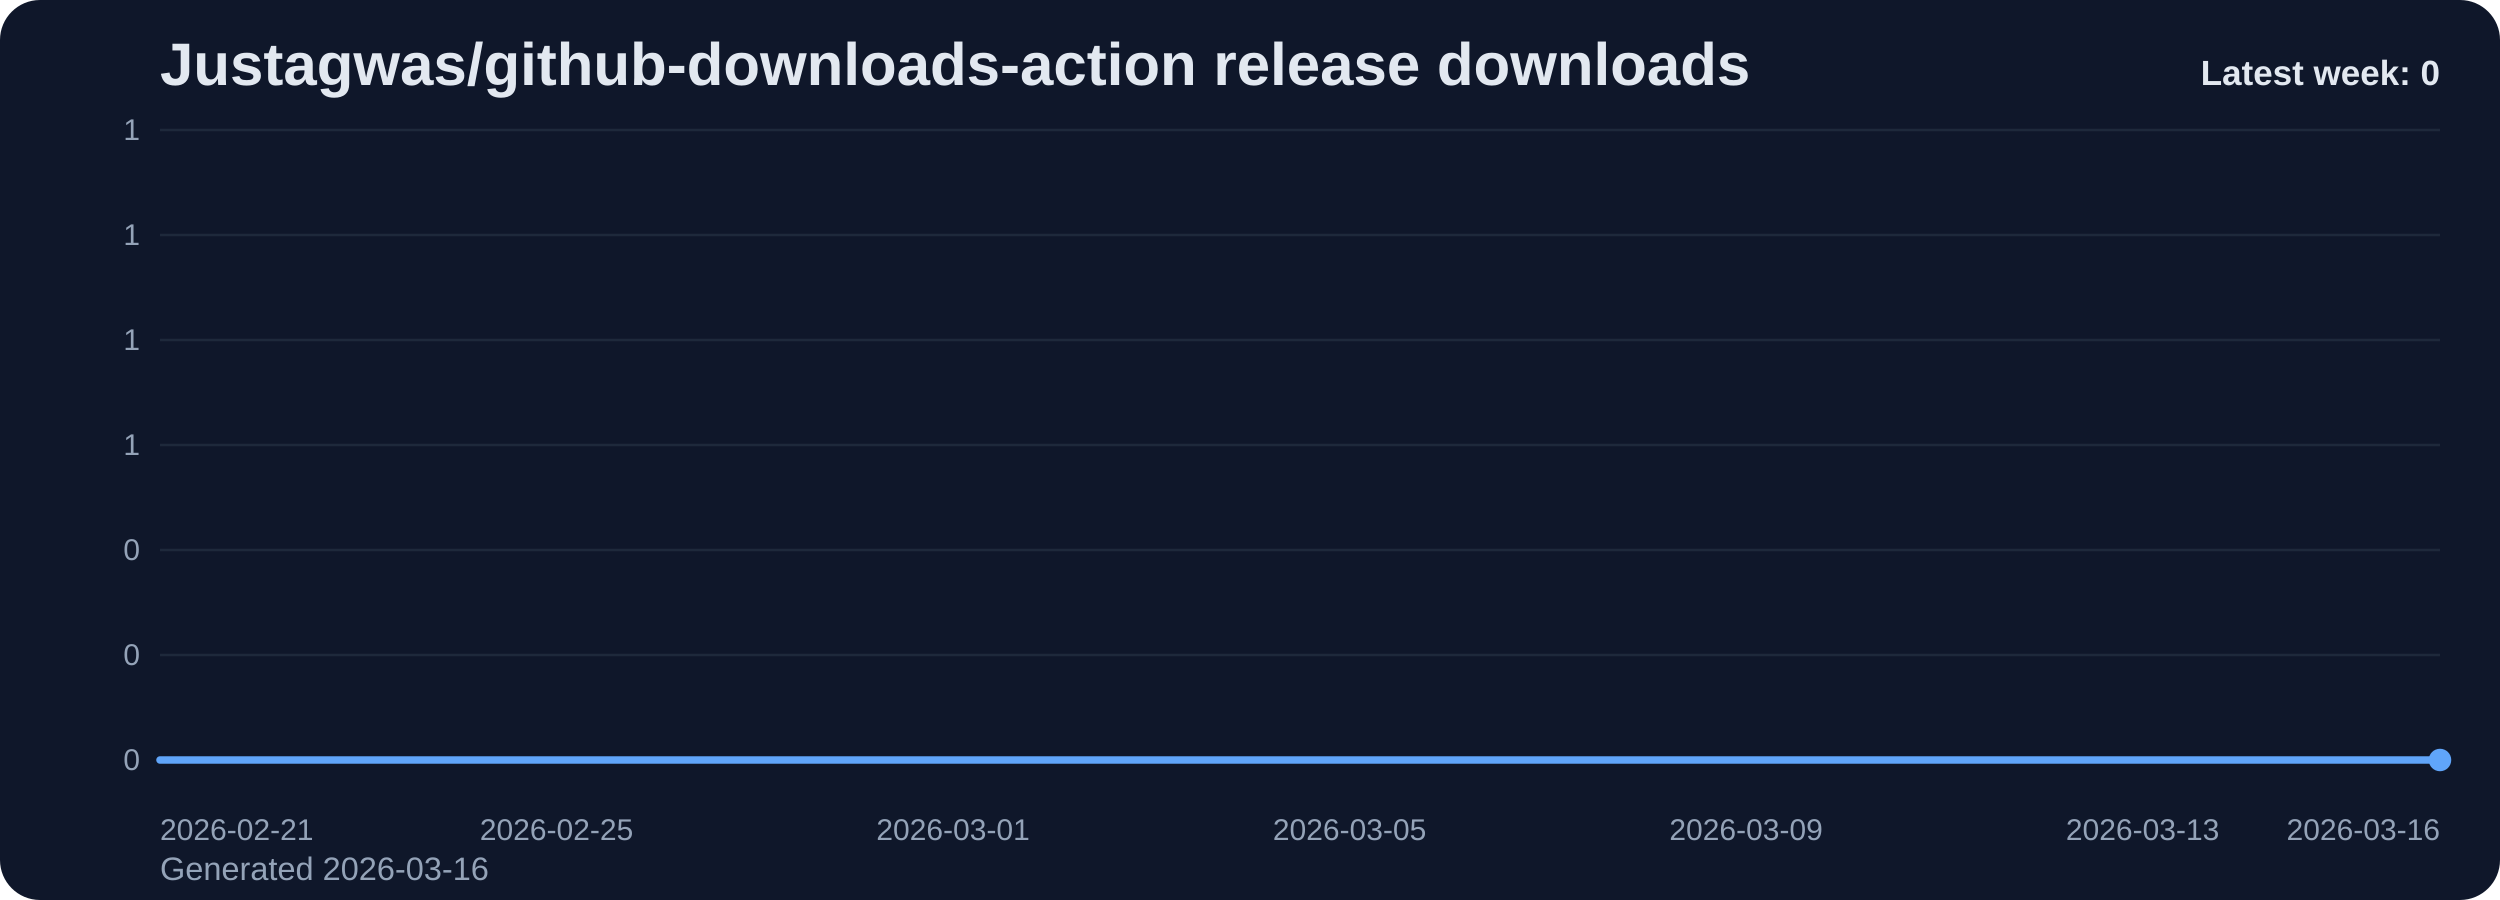
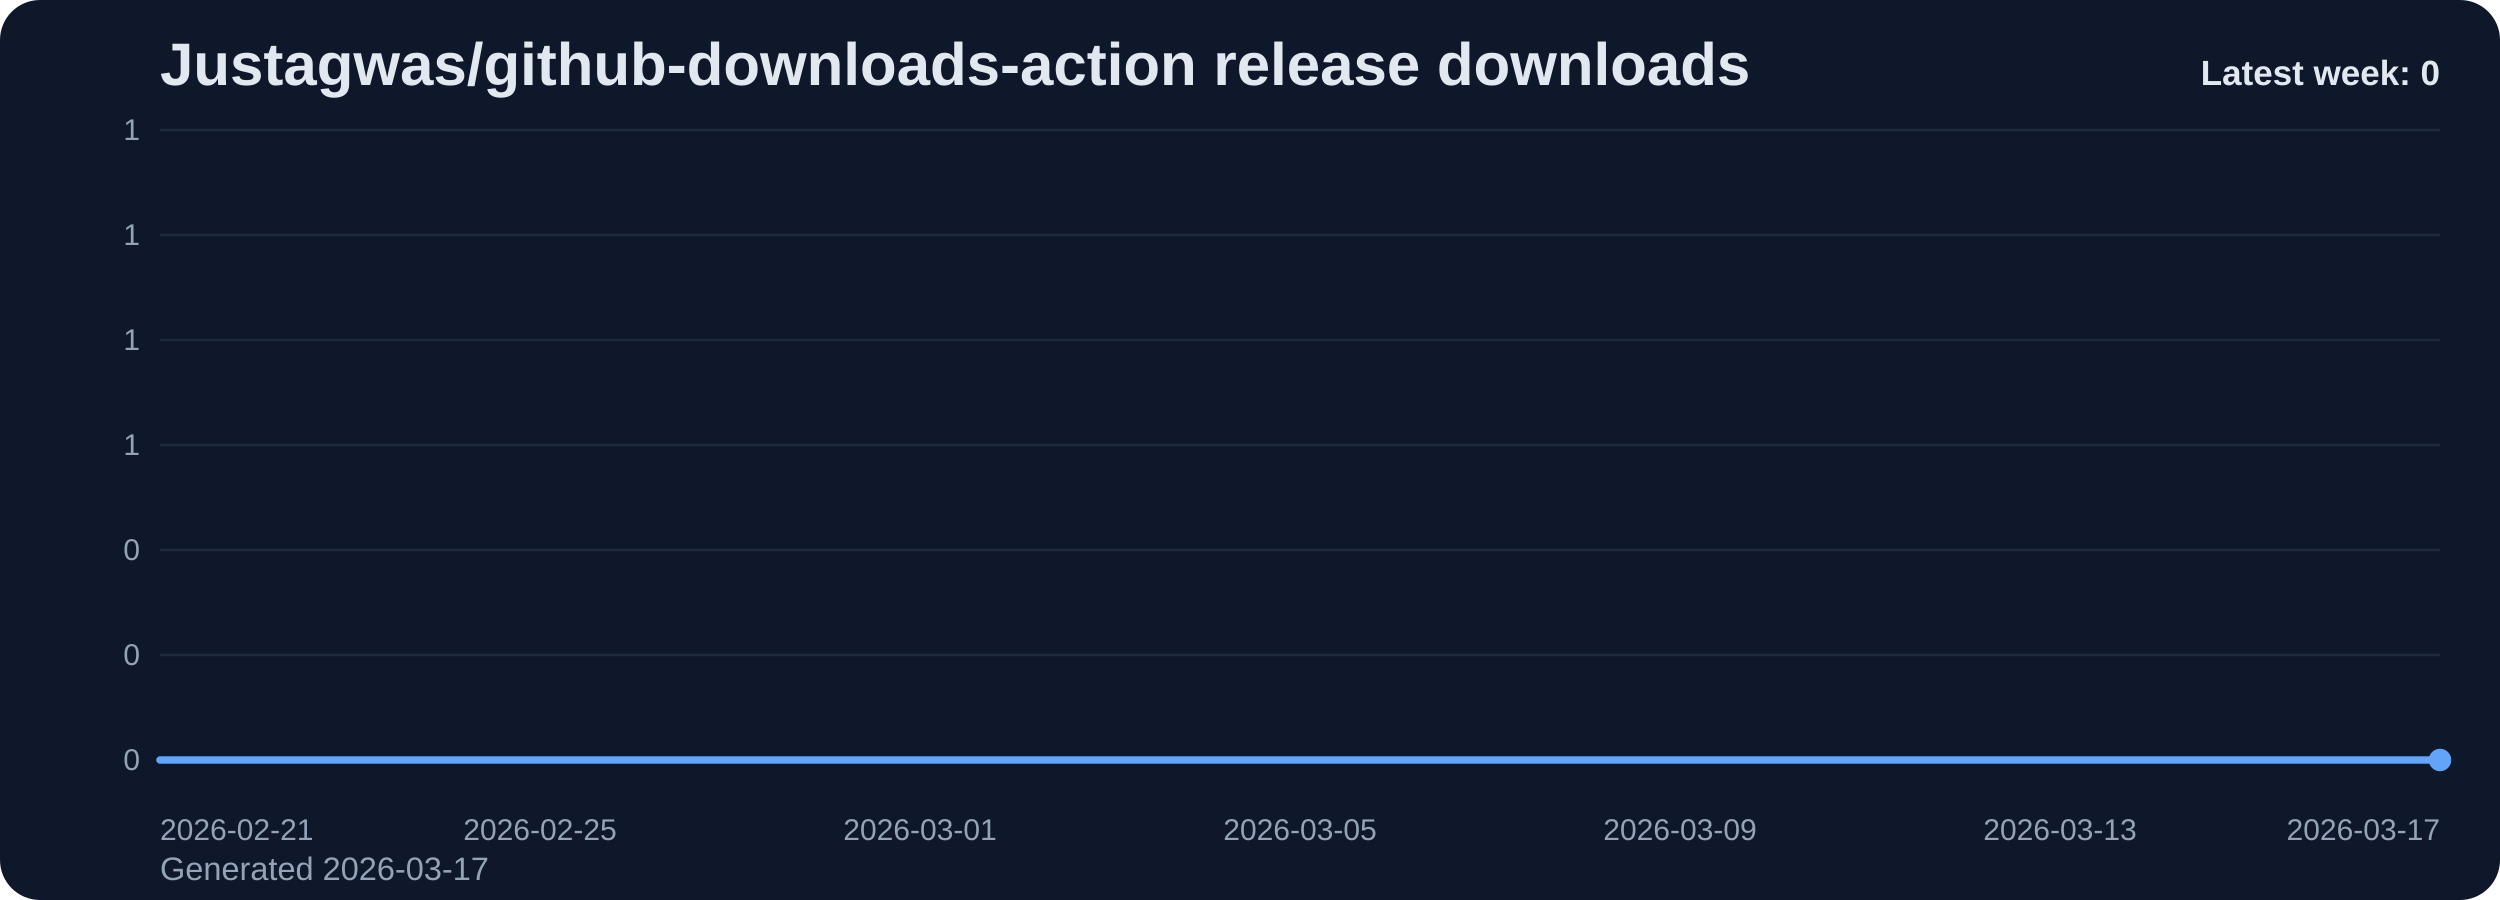
<svg xmlns="http://www.w3.org/2000/svg" viewBox="0 0 1000 360" role="img" aria-label="Justagwas/github-downloads-action release downloads chart">
  <defs>
    <linearGradient id="fill-weekly-slate" x1="0" y1="0" x2="0" y2="1">
      <stop offset="0%" stop-color="#60a5fa" stop-opacity="0.32" />
      <stop offset="100%" stop-color="#60a5fa" stop-opacity="0.05" />
    </linearGradient>
    <style>
      .bg { fill: #0f172a; }
      .title { font: 700 24px Arial, sans-serif; fill: #e2e8f0; }
      .sub { font: 400 13px Arial, sans-serif; fill: #94a3b8; }
      .grid { stroke: #1e293b; stroke-width: 1; }
      .axis { font: 400 12px Arial, sans-serif; fill: #94a3b8; }
      .line { fill: none; stroke: #60a5fa; stroke-width: 3; stroke-linecap: round; stroke-linejoin: round; }
      .dot { fill: #60a5fa; }
      .value { font: 600 11px Arial, sans-serif; fill: #cbd5e1; }
      .latest { font: 700 14px Arial, sans-serif; fill: #e2e8f0; }
    </style>
  </defs>
  <rect class="bg" x="0" y="0" width="1000" height="360" rx="16" />
  <text class="title" x="64" y="34">Justagwas/github-downloads-action release downloads</text>
-   <text class="sub" x="64" y="352">Generated 2026-03-16</text>
+   <text class="sub" x="64" y="352">Generated 2026-03-17</text>
  <line x1="64" y1="52.00" x2="976" y2="52.00" class="grid" />
  <text x="56" y="56.00" text-anchor="end" class="axis">1</text>
  <line x1="64" y1="94.00" x2="976" y2="94.00" class="grid" />
  <text x="56" y="98.00" text-anchor="end" class="axis">1</text>
  <line x1="64" y1="136.00" x2="976" y2="136.00" class="grid" />
  <text x="56" y="140.00" text-anchor="end" class="axis">1</text>
  <line x1="64" y1="178.00" x2="976" y2="178.00" class="grid" />
  <text x="56" y="182.00" text-anchor="end" class="axis">1</text>
  <line x1="64" y1="220.00" x2="976" y2="220.00" class="grid" />
  <text x="56" y="224.00" text-anchor="end" class="axis">0</text>
  <line x1="64" y1="262.00" x2="976" y2="262.00" class="grid" />
  <text x="56" y="266.00" text-anchor="end" class="axis">0</text>
  <line x1="64" y1="304.00" x2="976" y2="304.00" class="grid" />
  <text x="56" y="308.00" text-anchor="end" class="axis">0</text>
-   <path d="M 64.00 304 L 64.00 304.00 L 103.65 304.00 L 143.30 304.00 L 182.96 304.00 L 222.61 304.00 L 262.26 304.00 L 301.91 304.00 L 341.57 304.00 L 381.22 304.00 L 420.87 304.00 L 460.52 304.00 L 500.17 304.00 L 539.83 304.00 L 579.48 304.00 L 619.13 304.00 L 658.78 304.00 L 698.43 304.00 L 738.09 304.00 L 777.74 304.00 L 817.39 304.00 L 857.04 304.00 L 896.70 304.00 L 936.35 304.00 L 976.00 304.00 L 976.00 304 Z" fill="url(#fill-weekly-slate)" />
-   <polyline class="line" points="64.00,304.00 103.65,304.00 143.30,304.00 182.96,304.00 222.61,304.00 262.26,304.00 301.91,304.00 341.57,304.00 381.22,304.00 420.87,304.00 460.52,304.00 500.17,304.00 539.83,304.00 579.48,304.00 619.13,304.00 658.78,304.00 698.43,304.00 738.09,304.00 777.74,304.00 817.39,304.00 857.04,304.00 896.70,304.00 936.35,304.00 976.00,304.00" />
+   <path d="M 64.00 304 L 64.00 304.00 L 102.00 304.00 L 140.00 304.00 L 178.00 304.00 L 216.00 304.00 L 254.00 304.00 L 292.00 304.00 L 330.00 304.00 L 368.00 304.00 L 406.00 304.00 L 444.00 304.00 L 482.00 304.00 L 520.00 304.00 L 558.00 304.00 L 596.00 304.00 L 634.00 304.00 L 672.00 304.00 L 710.00 304.00 L 748.00 304.00 L 786.00 304.00 L 824.00 304.00 L 862.00 304.00 L 900.00 304.00 L 938.00 304.00 L 976.00 304.00 L 976.00 304 Z" fill="url(#fill-weekly-slate)" />
+   <polyline class="line" points="64.00,304.00 102.00,304.00 140.00,304.00 178.00,304.00 216.00,304.00 254.00,304.00 292.00,304.00 330.00,304.00 368.00,304.00 406.00,304.00 444.00,304.00 482.00,304.00 520.00,304.00 558.00,304.00 596.00,304.00 634.00,304.00 672.00,304.00 710.00,304.00 748.00,304.00 786.00,304.00 824.00,304.00 862.00,304.00 900.00,304.00 938.00,304.00 976.00,304.00" />
  <circle class="dot" cx="976.00" cy="304.00" r="4.5" />
  <text class="axis" x="64.00" y="336" text-anchor="start">2026-02-21</text>
-   <text class="axis" x="222.61" y="336" text-anchor="middle">2026-02-25</text>
-   <text class="axis" x="381.22" y="336" text-anchor="middle">2026-03-01</text>
-   <text class="axis" x="539.83" y="336" text-anchor="middle">2026-03-05</text>
-   <text class="axis" x="698.43" y="336" text-anchor="middle">2026-03-09</text>
-   <text class="axis" x="857.04" y="336" text-anchor="middle">2026-03-13</text>
-   <text class="axis" x="976.00" y="336" text-anchor="end">2026-03-16</text>
+   <text class="axis" x="216.00" y="336" text-anchor="middle">2026-02-25</text>
+   <text class="axis" x="368.00" y="336" text-anchor="middle">2026-03-01</text>
+   <text class="axis" x="520.00" y="336" text-anchor="middle">2026-03-05</text>
+   <text class="axis" x="672.00" y="336" text-anchor="middle">2026-03-09</text>
+   <text class="axis" x="824.00" y="336" text-anchor="middle">2026-03-13</text>
+   <text class="axis" x="976.00" y="336" text-anchor="end">2026-03-17</text>
  <text class="latest" x="976" y="34" text-anchor="end">Latest week: 0</text>
</svg>
